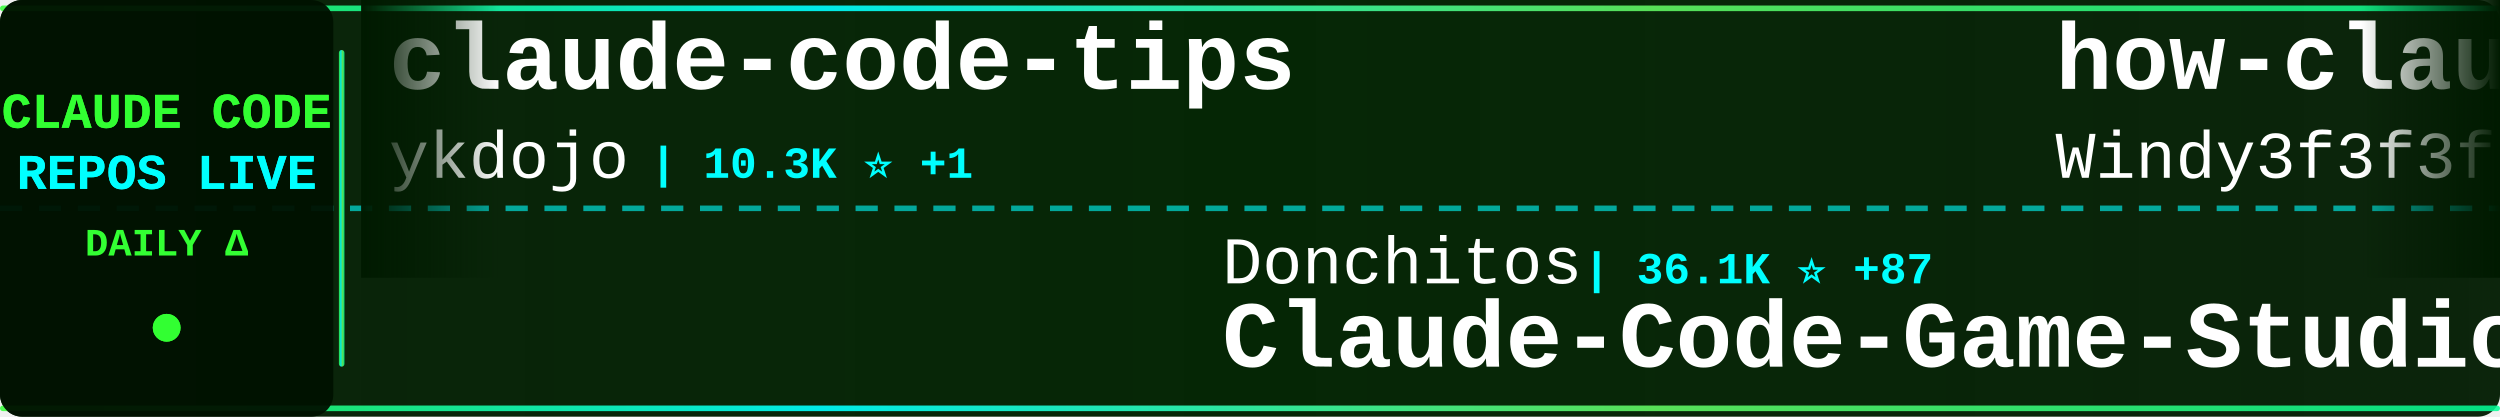
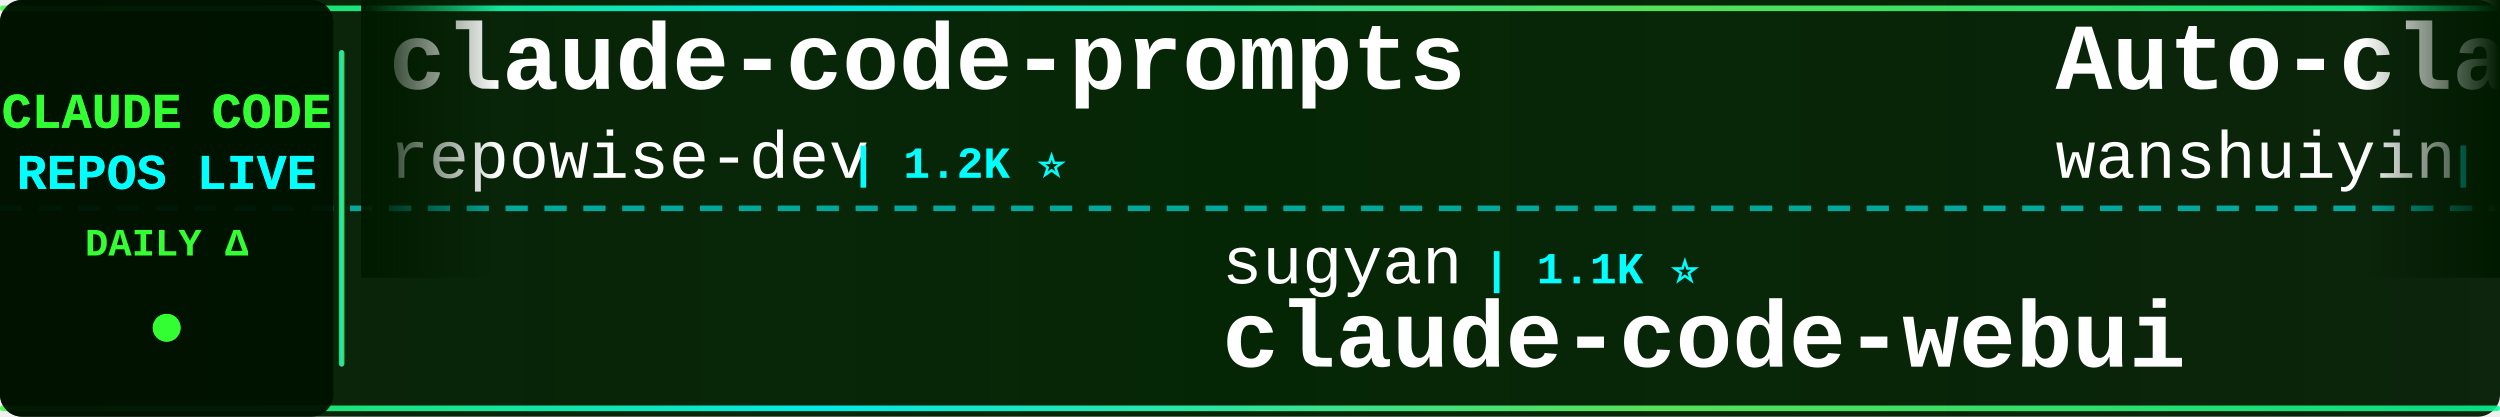
<svg xmlns="http://www.w3.org/2000/svg" width="900" height="150">
  <defs>
    <linearGradient id="tickerBg" x1="0%" y1="0%" x2="100%" y2="0%">
      <stop offset="0%" style="stop-color:#001a00;stop-opacity:0.95" />
      <stop offset="50%" style="stop-color:#002200;stop-opacity:0.98" />
      <stop offset="100%" style="stop-color:#001a00;stop-opacity:0.95" />
    </linearGradient>
    <linearGradient id="borderGrad" x1="0%" y1="0%" x2="100%" y2="0%">
      <stop offset="0%" style="stop-color:#33ff33;stop-opacity:0.85">
        <animate attributeName="stop-opacity" values="0.85;1;0.85" dur="2s" repeatCount="indefinite" />
      </stop>
      <stop offset="33%" style="stop-color:#00ffff;stop-opacity:0.9">
        <animate attributeName="stop-opacity" values="0.9;1;0.9" dur="2.2s" repeatCount="indefinite" />
      </stop>
      <stop offset="66%" style="stop-color:#66ff66;stop-opacity:0.85">
        <animate attributeName="stop-opacity" values="0.85;1;0.85" dur="1.8s" repeatCount="indefinite" />
      </stop>
      <stop offset="100%" style="stop-color:#00ff99;stop-opacity:0.85">
        <animate attributeName="stop-opacity" values="0.85;1;0.85" dur="2s" repeatCount="indefinite" />
      </stop>
    </linearGradient>
    <filter id="textGlow">
      <feGaussianBlur stdDeviation="0.1" result="coloredBlur" />
      <feMerge>
        <feMergeNode in="coloredBlur" />
        <feMergeNode in="SourceGraphic" />
      </feMerge>
    </filter>
    <filter id="metricGlow">
      <feGaussianBlur stdDeviation="0.2" result="coloredBlur" />
      <feMerge>
        <feMergeNode in="coloredBlur" />
        <feMergeNode in="SourceGraphic" />
      </feMerge>
    </filter>
    <linearGradient id="leftFade" x1="0%" y1="0%" x2="100%" y2="0%">
      <stop offset="0%" style="stop-color:#001a00;stop-opacity:1" />
      <stop offset="100%" style="stop-color:#001a00;stop-opacity:0" />
    </linearGradient>
    <linearGradient id="rightFade" x1="0%" y1="0%" x2="100%" y2="0%">
      <stop offset="0%" style="stop-color:#001a00;stop-opacity:0" />
      <stop offset="100%" style="stop-color:#001a00;stop-opacity:1" />
    </linearGradient>
  </defs>
  <rect width="900" height="150" fill="url(#tickerBg)" rx="8" />
  <rect x="0" y="2" width="900" height="2" fill="url(#borderGrad)" rx="1" />
  <rect x="0" y="146" width="900" height="2" fill="url(#borderGrad)" rx="1" />
  <line x1="0" y1="75" x2="900" y2="75" stroke="#00ffff" stroke-width="2" stroke-dasharray="8 6" opacity="0.6" />
  <rect x="0" y="0" width="120" height="150" fill="#001100" opacity="0.95" rx="8" />
  <text x="60" y="46" font-family="'Courier New', monospace" font-size="18" font-weight="bold" fill="#33ff33" text-anchor="middle" filter="url(#textGlow)">
    CLAUDE CODE
  </text>
  <text x="60" y="68" font-family="'Courier New', monospace" font-size="18" font-weight="bold" fill="#00ffff" text-anchor="middle" filter="url(#textGlow)">
    REPOS LIVE
  </text>
  <text x="60" y="92" font-family="'Courier New', monospace" font-size="14" font-weight="bold" fill="#33ff33" text-anchor="middle">
    DAILY Δ
  </text>
  <circle cx="60" cy="118" r="5" fill="#33ff33" filter="url(#metricGlow)">
    <animate attributeName="r" values="4;6;4" dur="1.5s" repeatCount="indefinite" />
    <animate attributeName="opacity" values="0.6;1;0.6" dur="1.5s" repeatCount="indefinite" />
  </circle>
  <rect x="122" y="18" width="2" height="114" fill="url(#borderGrad)" rx="1" />
  <clipPath id="tickerClip">
    <rect x="130" y="0" width="770" height="150" />
  </clipPath>
  <g clip-path="url(#tickerClip)">
    <g id="tickerItems">
      <animateTransform attributeName="transform" attributeType="XML" type="translate" from="0 0" to="-3000 0" dur="54s" repeatCount="indefinite" />
      <g transform="translate(0, 0)">
-         <text x="140" y="32" font-family="'Courier New', monospace" font-size="34" font-weight="bold" fill="#ffffff">claude-code-tips</text>
-         <text x="140" y="64" font-family="'Courier New', monospace" font-size="24" font-weight="normal" fill="#ffffff" opacity="1.0">ykdojo</text>
-         <text x="234" y="64" font-family="'Courier New', monospace" font-size="16" font-weight="bold" fill="#00ffff"> | 10.3K ⭐ +1</text>
+         <text x="140" y="32" font-family="'Courier New', monospace" font-size="34" font-weight="bold" fill="#ffffff">claude-code-prompts</text>
+         <text x="140" y="64" font-family="'Courier New', monospace" font-size="24" font-weight="normal" fill="#ffffff" opacity="1.0">repowise-dev</text>
+         <text x="306" y="64" font-family="'Courier New', monospace" font-size="16" font-weight="bold" fill="#00ffff"> | 1.2K ⭐</text>
      </g>
      <g transform="translate(300, 0)">
+         <text x="140" y="102" font-family="'Courier New', monospace" font-size="24" font-weight="normal" fill="#ffffff" opacity="1.0">sugyan</text>
+         <text x="234" y="102" font-family="'Courier New', monospace" font-size="16" font-weight="bold" fill="#00ffff"> | 1.1K ⭐</text>
+         <text x="140" y="132" font-family="'Courier New', monospace" font-size="34" font-weight="bold" fill="#ffffff">claude-code-webui</text>
+       </g>
+       <g transform="translate(600, 0)">
+         <text x="140" y="32" font-family="'Courier New', monospace" font-size="34" font-weight="bold" fill="#ffffff">Auto-claude-code-researc...</text>
+         <text x="140" y="64" font-family="'Courier New', monospace" font-size="24" font-weight="normal" fill="#ffffff" opacity="1.0">wanshuiyin</text>
+         <text x="282" y="64" font-family="'Courier New', monospace" font-size="16" font-weight="bold" fill="#00ffff"> | 18.8K ⭐ +15</text>
+       </g>
+       <g transform="translate(900, 0)">
+         <text x="140" y="102" font-family="'Courier New', monospace" font-size="24" font-weight="normal" fill="#ffffff" opacity="1.0">shareAI-lab</text>
+         <text x="294" y="102" font-family="'Courier New', monospace" font-size="16" font-weight="bold" fill="#00ffff"> | 80.0K ⭐ +12</text>
+         <text x="140" y="132" font-family="'Courier New', monospace" font-size="34" font-weight="bold" fill="#ffffff">learn-claude-code</text>
+       </g>
+       <g transform="translate(1200, 0)">
+         <text x="140" y="32" font-family="'Courier New', monospace" font-size="34" font-weight="bold" fill="#ffffff">awesome-claude-code-tool...</text>
+         <text x="140" y="64" font-family="'Courier New', monospace" font-size="24" font-weight="normal" fill="#ffffff" opacity="1.0">rohitg00</text>
+         <text x="258" y="64" font-family="'Courier New', monospace" font-size="16" font-weight="bold" fill="#00ffff"> | 2.8K ⭐ +1</text>
+       </g>
+       <g transform="translate(1500, 0)">
+         <text x="140" y="102" font-family="'Courier New', monospace" font-size="24" font-weight="normal" fill="#ffffff" opacity="1.0">JrCx7scC</text>
+         <text x="258" y="102" font-family="'Courier New', monospace" font-size="16" font-weight="bold" fill="#00ffff"> | 376 ⭐</text>
+         <text x="140" y="132" font-family="'Courier New', monospace" font-size="34" font-weight="bold" fill="#ffffff">claude-code-source</text>
+       </g>
+       <g transform="translate(1800, 0)">
+         <text x="140" y="32" font-family="'Courier New', monospace" font-size="34" font-weight="bold" fill="#ffffff">claude-code-router</text>
+         <text x="140" y="64" font-family="'Courier New', monospace" font-size="24" font-weight="normal" fill="#ffffff" opacity="1.0">musistudio</text>
+         <text x="282" y="64" font-family="'Courier New', monospace" font-size="16" font-weight="bold" fill="#00ffff"> | 38.0K ⭐ +3</text>
+       </g>
+       <g transform="translate(2100, 0)">
+         <text x="140" y="102" font-family="'Courier New', monospace" font-size="24" font-weight="normal" fill="#ffffff" opacity="1.0">wesammustafa</text>
+         <text x="306" y="102" font-family="'Courier New', monospace" font-size="16" font-weight="bold" fill="#00ffff"> | 3.6K ⭐ +5</text>
+         <text x="140" y="132" font-family="'Courier New', monospace" font-size="34" font-weight="bold" fill="#ffffff">Claude-Code-Quest</text>
+       </g>
+       <g transform="translate(2400, 0)">
+         <text x="140" y="32" font-family="'Courier New', monospace" font-size="34" font-weight="bold" fill="#ffffff">claude-code-templates</text>
+         <text x="140" y="64" font-family="'Courier New', monospace" font-size="24" font-weight="normal" fill="#ffffff" opacity="1.0">davila7</text>
+         <text x="246" y="64" font-family="'Courier New', monospace" font-size="16" font-weight="bold" fill="#00ffff"> | 33.2K ⭐ +5</text>
+       </g>
+       <g transform="translate(2700, 0)">
        <text x="140" y="102" font-family="'Courier New', monospace" font-size="24" font-weight="normal" fill="#ffffff" opacity="1.0">Donchitos</text>
-         <text x="270" y="102" font-family="'Courier New', monospace" font-size="16" font-weight="bold" fill="#00ffff"> | 36.1K ⭐ +87</text>
+         <text x="270" y="102" font-family="'Courier New', monospace" font-size="16" font-weight="bold" fill="#00ffff"> | 36.3K ⭐ +132</text>
        <text x="140" y="132" font-family="'Courier New', monospace" font-size="34" font-weight="bold" fill="#ffffff">Claude-Code-Game-Studios</text>
      </g>
-       <g transform="translate(600, 0)">
-         <text x="140" y="32" font-family="'Courier New', monospace" font-size="34" font-weight="bold" fill="#ffffff">how-claude-code-works</text>
-         <text x="140" y="64" font-family="'Courier New', monospace" font-size="24" font-weight="normal" fill="#ffffff" opacity="1.0">Windy3f3f3f3f</text>
-         <text x="318" y="64" font-family="'Courier New', monospace" font-size="16" font-weight="bold" fill="#00ffff"> | 3.8K ⭐</text>
-       </g>
-       <g transform="translate(900, 0)">
-         <text x="140" y="102" font-family="'Courier New', monospace" font-size="24" font-weight="normal" fill="#ffffff" opacity="1.0">guanshan</text>
-         <text x="258" y="102" font-family="'Courier New', monospace" font-size="16" font-weight="bold" fill="#00ffff"> | 61 ⭐</text>
-         <text x="140" y="132" font-family="'Courier New', monospace" font-size="34" font-weight="bold" fill="#ffffff">ClaudeCode</text>
-       </g>
-       <g transform="translate(1200, 0)">
-         <text x="140" y="32" font-family="'Courier New', monospace" font-size="34" font-weight="bold" fill="#ffffff">claude-code-harness</text>
-         <text x="140" y="64" font-family="'Courier New', monospace" font-size="24" font-weight="normal" fill="#ffffff" opacity="1.0">Chachamaru127</text>
-         <text x="318" y="64" font-family="'Courier New', monospace" font-size="16" font-weight="bold" fill="#00ffff"> | 3.2K ⭐</text>
-       </g>
-       <g transform="translate(1500, 0)">
-         <text x="140" y="102" font-family="'Courier New', monospace" font-size="24" font-weight="normal" fill="#ffffff" opacity="1.0">affaan-m</text>
-         <text x="258" y="102" font-family="'Courier New', monospace" font-size="16" font-weight="bold" fill="#00ffff"> | 298.6K ⭐ +152</text>
-         <text x="140" y="132" font-family="'Courier New', monospace" font-size="34" font-weight="bold" fill="#ffffff">ECC</text>
-       </g>
-       <g transform="translate(1800, 0)">
-         <text x="140" y="32" font-family="'Courier New', monospace" font-size="34" font-weight="bold" fill="#ffffff">claude-code-security-rev...</text>
-         <text x="140" y="64" font-family="'Courier New', monospace" font-size="24" font-weight="normal" fill="#ffffff" opacity="1.0">anthropics</text>
-         <text x="282" y="64" font-family="'Courier New', monospace" font-size="16" font-weight="bold" fill="#00ffff"> | 6.8K ⭐ +3</text>
-       </g>
-       <g transform="translate(2100, 0)">
-         <text x="140" y="102" font-family="'Courier New', monospace" font-size="24" font-weight="normal" fill="#ffffff" opacity="1.0">AICoderTudou</text>
-         <text x="306" y="102" font-family="'Courier New', monospace" font-size="16" font-weight="bold" fill="#00ffff"> | 493 ⭐</text>
-         <text x="140" y="132" font-family="'Courier New', monospace" font-size="34" font-weight="bold" fill="#ffffff">claude-code-tudou</text>
-       </g>
-       <g transform="translate(2400, 0)">
-         <text x="140" y="32" font-family="'Courier New', monospace" font-size="34" font-weight="bold" fill="#ffffff">claude-code-proxy</text>
-         <text x="140" y="64" font-family="'Courier New', monospace" font-size="24" font-weight="normal" fill="#ffffff" opacity="1.0">fuergaosi233</text>
-         <text x="306" y="64" font-family="'Courier New', monospace" font-size="16" font-weight="bold" fill="#00ffff"> | 2.8K ⭐</text>
-       </g>
-       <g transform="translate(2700, 0)">
-         <text x="140" y="102" font-family="'Courier New', monospace" font-size="24" font-weight="normal" fill="#ffffff" opacity="1.0">Maciek-roboblog</text>
-         <text x="342" y="102" font-family="'Courier New', monospace" font-size="16" font-weight="bold" fill="#00ffff"> | 8.8K ⭐</text>
-         <text x="140" y="132" font-family="'Courier New', monospace" font-size="34" font-weight="bold" fill="#ffffff">Claude-Code-Usage-Monito...</text>
-       </g>
      <g transform="translate(3000, 0)">
-         <text x="140" y="32" font-family="'Courier New', monospace" font-size="34" font-weight="bold" fill="#ffffff">claude-code-tips</text>
-         <text x="140" y="64" font-family="'Courier New', monospace" font-size="24" font-weight="normal" fill="#ffffff" opacity="1.0">ykdojo</text>
-         <text x="234" y="64" font-family="'Courier New', monospace" font-size="16" font-weight="bold" fill="#00ffff"> | 10.3K ⭐ +1</text>
+         <text x="140" y="32" font-family="'Courier New', monospace" font-size="34" font-weight="bold" fill="#ffffff">claude-code-prompts</text>
+         <text x="140" y="64" font-family="'Courier New', monospace" font-size="24" font-weight="normal" fill="#ffffff" opacity="1.0">repowise-dev</text>
+         <text x="306" y="64" font-family="'Courier New', monospace" font-size="16" font-weight="bold" fill="#00ffff"> | 1.2K ⭐</text>
      </g>
      <g transform="translate(3300, 0)">
-         <text x="140" y="102" font-family="'Courier New', monospace" font-size="24" font-weight="normal" fill="#ffffff" opacity="1.0">Donchitos</text>
-         <text x="270" y="102" font-family="'Courier New', monospace" font-size="16" font-weight="bold" fill="#00ffff"> | 36.1K ⭐ +87</text>
-         <text x="140" y="132" font-family="'Courier New', monospace" font-size="34" font-weight="bold" fill="#ffffff">Claude-Code-Game-Studios</text>
+         <text x="140" y="102" font-family="'Courier New', monospace" font-size="24" font-weight="normal" fill="#ffffff" opacity="1.0">sugyan</text>
+         <text x="234" y="102" font-family="'Courier New', monospace" font-size="16" font-weight="bold" fill="#00ffff"> | 1.1K ⭐</text>
+         <text x="140" y="132" font-family="'Courier New', monospace" font-size="34" font-weight="bold" fill="#ffffff">claude-code-webui</text>
      </g>
      <g transform="translate(3600, 0)">
-         <text x="140" y="32" font-family="'Courier New', monospace" font-size="34" font-weight="bold" fill="#ffffff">how-claude-code-works</text>
-         <text x="140" y="64" font-family="'Courier New', monospace" font-size="24" font-weight="normal" fill="#ffffff" opacity="1.0">Windy3f3f3f3f</text>
-         <text x="318" y="64" font-family="'Courier New', monospace" font-size="16" font-weight="bold" fill="#00ffff"> | 3.8K ⭐</text>
+         <text x="140" y="32" font-family="'Courier New', monospace" font-size="34" font-weight="bold" fill="#ffffff">Auto-claude-code-researc...</text>
+         <text x="140" y="64" font-family="'Courier New', monospace" font-size="24" font-weight="normal" fill="#ffffff" opacity="1.0">wanshuiyin</text>
+         <text x="282" y="64" font-family="'Courier New', monospace" font-size="16" font-weight="bold" fill="#00ffff"> | 18.8K ⭐ +15</text>
      </g>
      <g transform="translate(3900, 0)">
-         <text x="140" y="102" font-family="'Courier New', monospace" font-size="24" font-weight="normal" fill="#ffffff" opacity="1.0">guanshan</text>
-         <text x="258" y="102" font-family="'Courier New', monospace" font-size="16" font-weight="bold" fill="#00ffff"> | 61 ⭐</text>
-         <text x="140" y="132" font-family="'Courier New', monospace" font-size="34" font-weight="bold" fill="#ffffff">ClaudeCode</text>
+         <text x="140" y="102" font-family="'Courier New', monospace" font-size="24" font-weight="normal" fill="#ffffff" opacity="1.0">shareAI-lab</text>
+         <text x="294" y="102" font-family="'Courier New', monospace" font-size="16" font-weight="bold" fill="#00ffff"> | 80.0K ⭐ +12</text>
+         <text x="140" y="132" font-family="'Courier New', monospace" font-size="34" font-weight="bold" fill="#ffffff">learn-claude-code</text>
      </g>
    </g>
  </g>
  <rect x="130" y="0" width="50" height="100" fill="url(#leftFade)" />
  <rect x="850" y="0" width="50" height="100" fill="url(#rightFade)" />
</svg>
